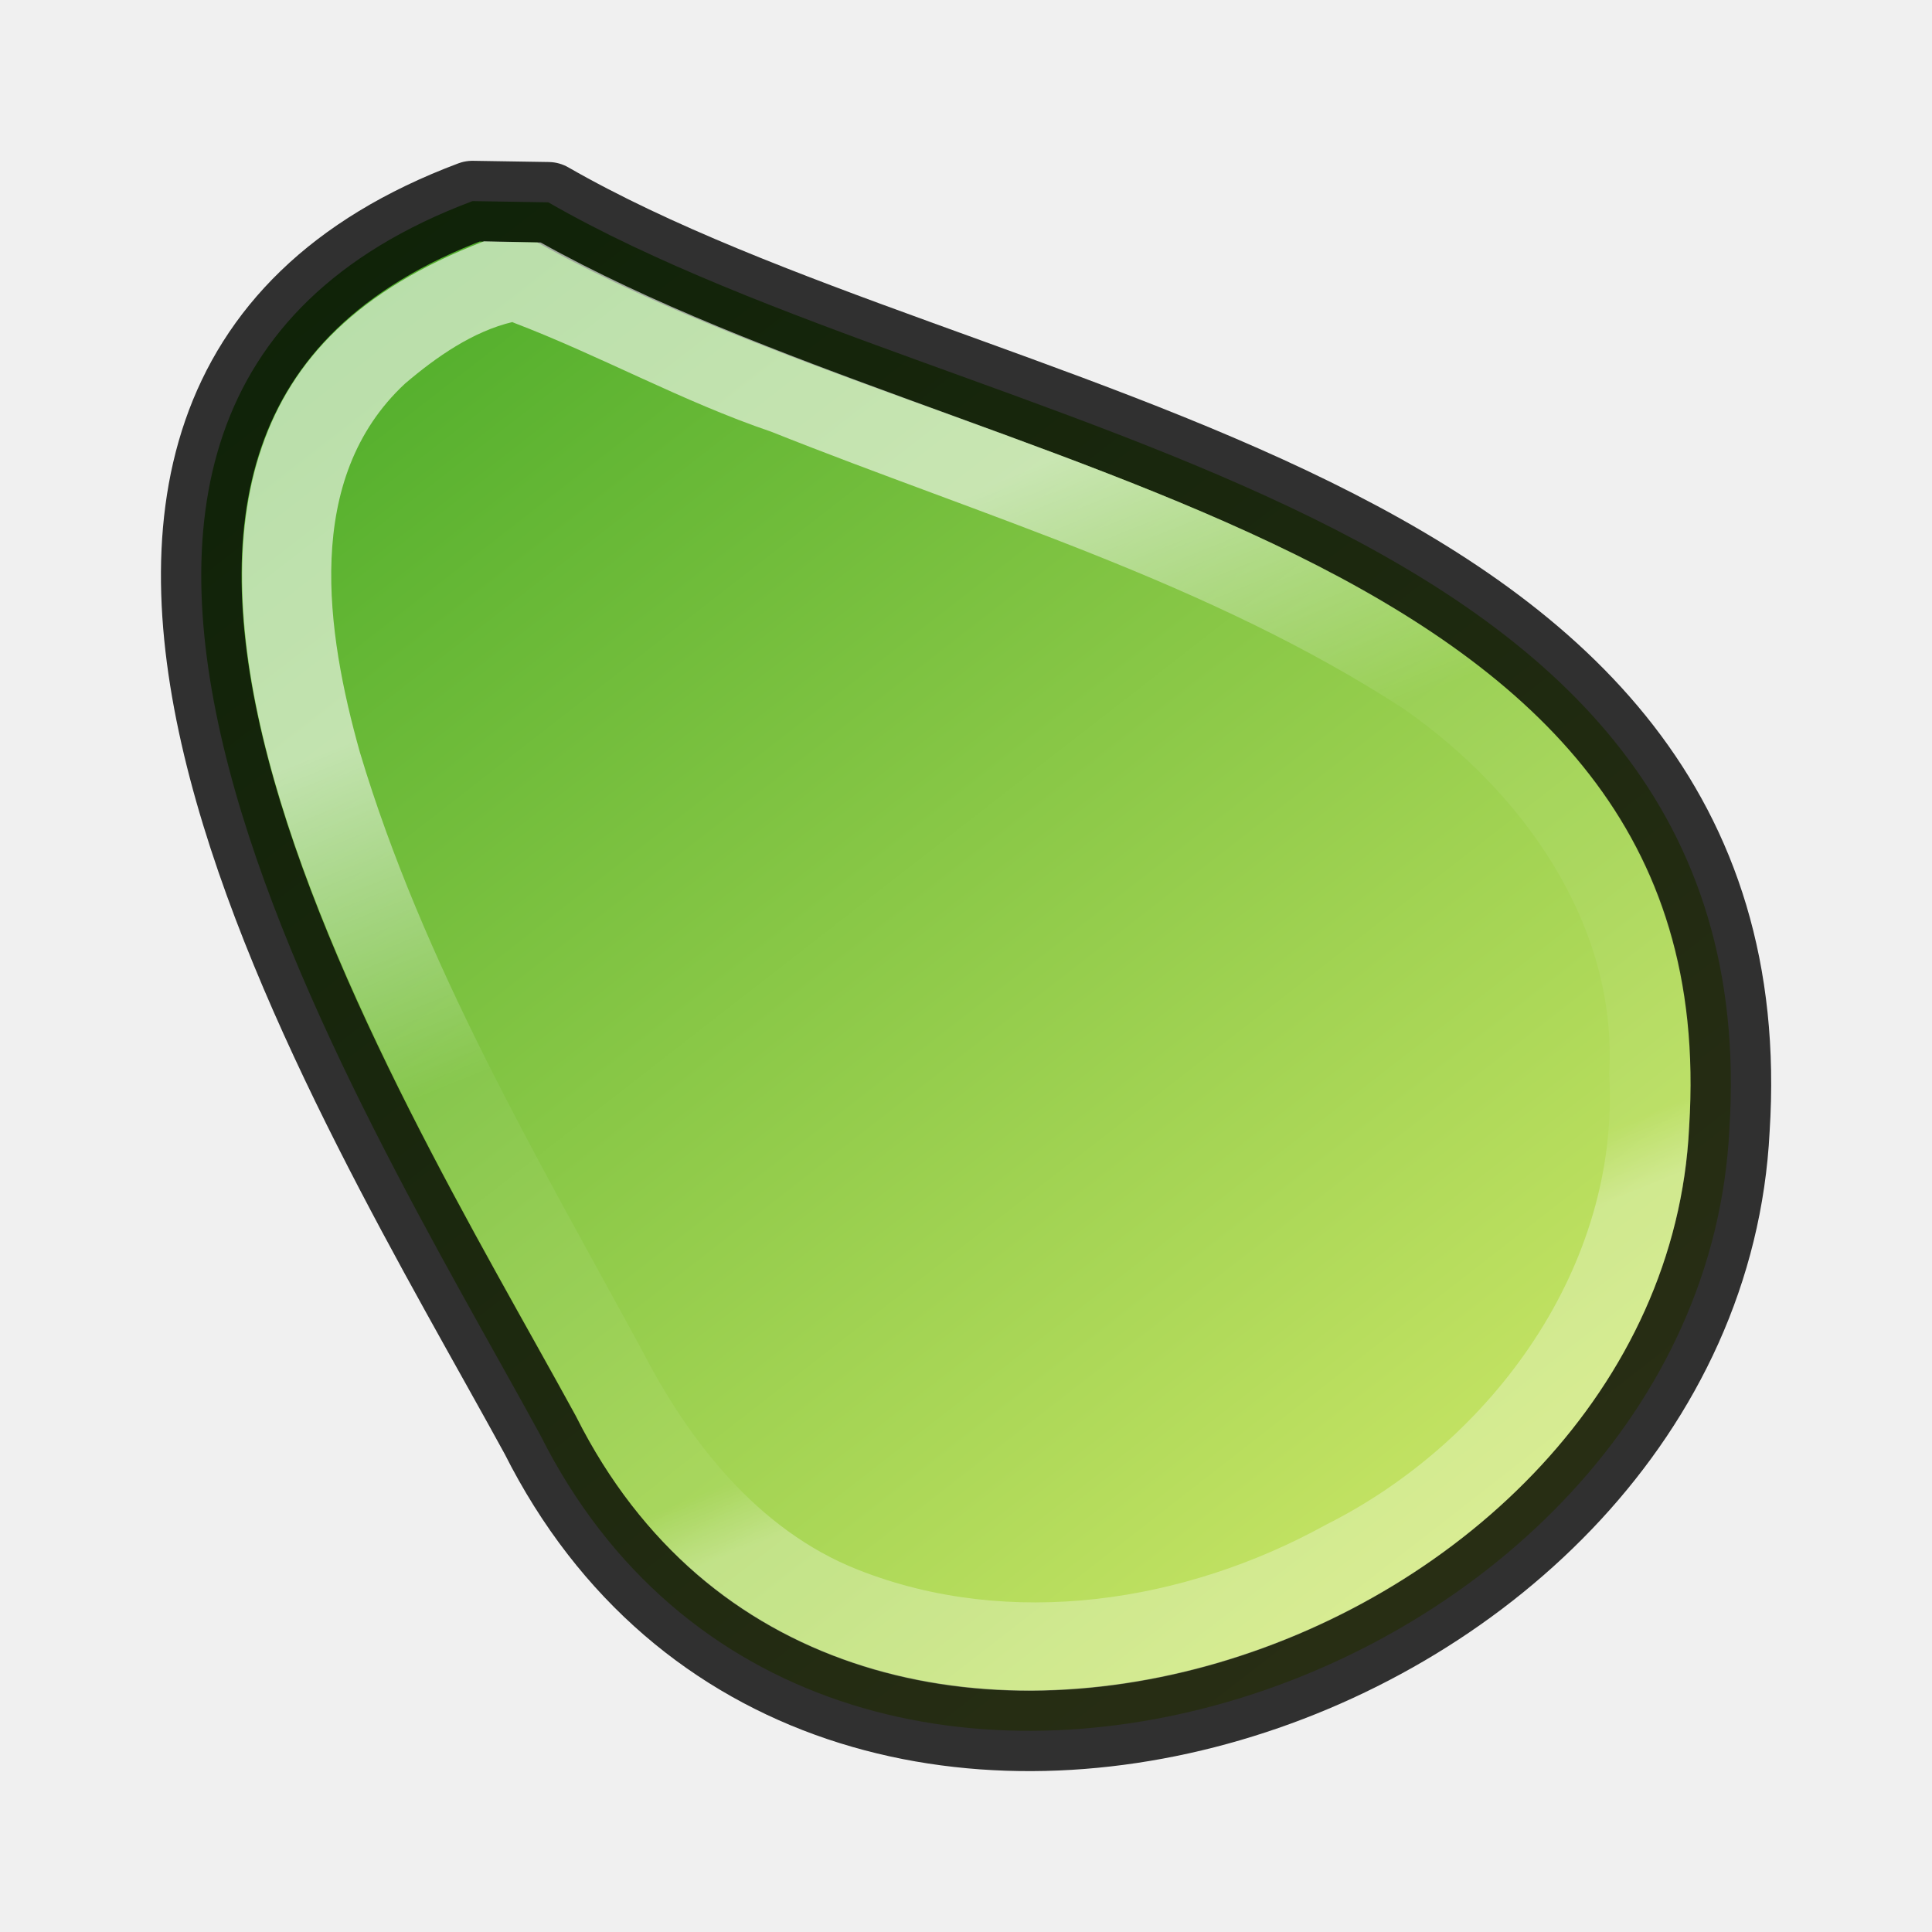
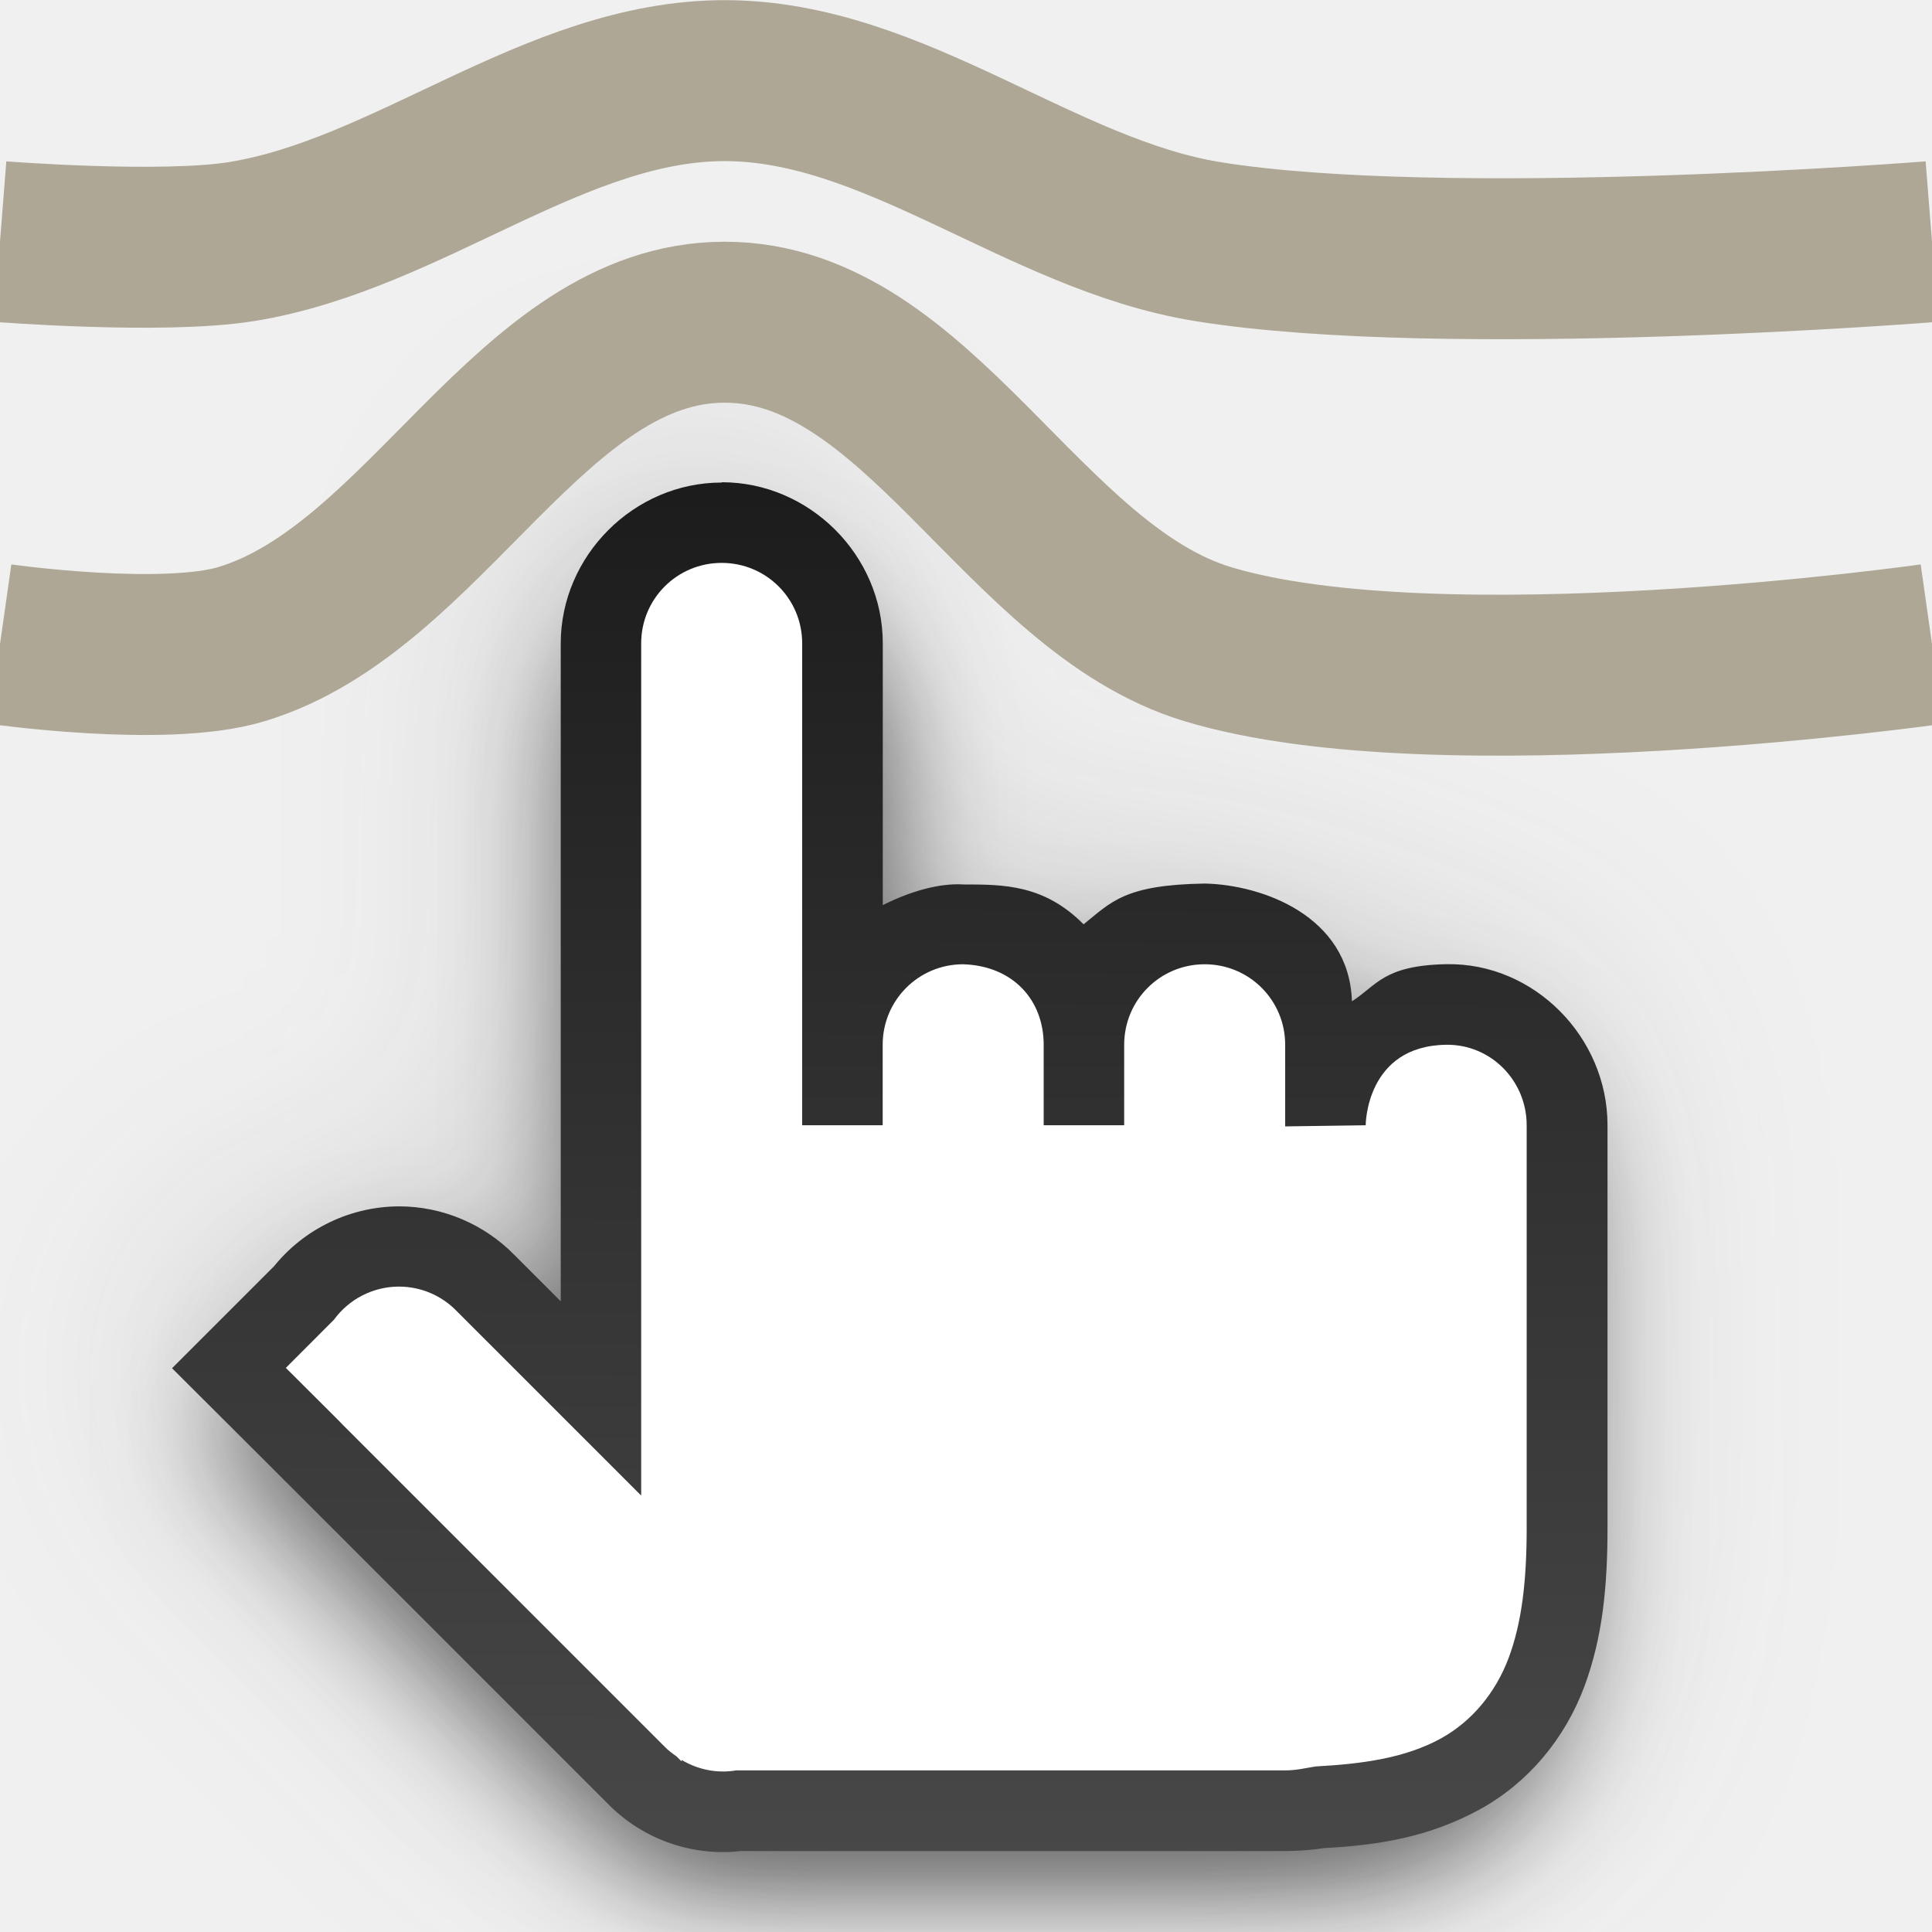
<svg xmlns="http://www.w3.org/2000/svg" xmlns:xlink="http://www.w3.org/1999/xlink" width="24" height="24" viewBox="0 0 6.35 6.35" version="1.1" id="svg3971">
  <defs id="defs3965">
-     <linearGradient id="linearGradient8992">
-       <stop style="stop-color:#46a926;stop-opacity:1" offset="0" id="stop8988" />
-       <stop style="stop-color:#cbe667;stop-opacity:1" offset="1" id="stop8990" />
+     <filter style="color-interpolation-filters:sRGB" id="filter2728" x="-0.106" width="1.211" y="-0.111" height="1.221">
+       <feGaussianBlur stdDeviation="0.74" id="feGaussianBlur2730" />
+     </filter>
+     <linearGradient gradientTransform="translate(-22.51124,319.6447)" xlink:href="#linearGradient5796" id="linearGradient2599-1-3-0" x1="37.088" y1="-296.967" x2="37.17" y2="-318.567" gradientUnits="userSpaceOnUse" />
+     <linearGradient id="linearGradient5796">
+       <stop id="stop5794" offset="0" style="stop-color:#4d4d4d;stop-opacity:1" />
+       <stop id="stop5792" offset="1" style="stop-color:#151515;stop-opacity:1;" />
    </linearGradient>
-     <linearGradient xlink:href="#linearGradient8992" id="linearGradient8994" x1="5.292" y1="291.179" x2="1.588" y2="295.942" gradientUnits="userSpaceOnUse" gradientTransform="matrix(-1,0,0,1,6.350531,0)" />
-     <linearGradient gradientTransform="matrix(-1,0,0,1,6.350531,-4.8234639e-6)" xlink:href="#linearGradient927" id="linearGradient8994-8" x1="2.761" y1="292.112" x2="1.665" y2="294.836" gradientUnits="userSpaceOnUse" />
-     <linearGradient id="linearGradient927">
-       <stop style="stop-color:#ffffff;stop-opacity:1;" offset="0" id="stop923" />
-       <stop id="stop933" offset="0.396" style="stop-color:#ffffff;stop-opacity:0.098" />
-       <stop id="stop931" offset="0.925" style="stop-color:#ffffff;stop-opacity:0.098" />
-       <stop style="stop-color:#ffffff;stop-opacity:0.498" offset="1" id="stop925" />
-     </linearGradient>
+     <filter style="color-interpolation-filters:sRGB" id="filter2766" x="-0.205" width="1.41" y="-0.215" height="1.43">
+       <feGaussianBlur stdDeviation="1.524" id="feGaussianBlur2768" />
+     </filter>
+     <linearGradient xlink:href="#linearGradient5796" id="linearGradient2964" x1="132" y1="-298" x2="132" y2="-319" gradientUnits="userSpaceOnUse" />
+     <linearGradient xlink:href="#linearGradient5796" id="linearGradient10921" gradientUnits="userSpaceOnUse" gradientTransform="matrix(0.2645833,0,0,0.2645833,-6.359251,375.8402)" x1="37.088" y1="-296.967" x2="37.17" y2="-318.567" />
  </defs>
  <g id="layer1" transform="translate(0,-290.65)">
    <g transform="matrix(-0.02645833,0,0,0.02645833,7.856331,289.7759)" id="g982" style="display:inline;enable-background:new" />
-     <path style="opacity:1;vector-effect:none;fill:url(#linearGradient8994);fill-opacity:1;stroke:none;stroke-width:0.529;stroke-linecap:round;stroke-linejoin:round;stroke-miterlimit:4;stroke-dasharray:none;stroke-dashoffset:0;stroke-opacity:1" d="m 1.802,291.315 c 1.391,0.798 4.016,0.955 3.882,3.047 -0.092,1.848 -2.99,2.831 -3.908,1.005 -0.612,-1.12 -2.043,-3.373 -0.223,-4.056 z" id="path8951" />
-     <path style="opacity:0.8;vector-effect:none;fill:none;fill-opacity:1;stroke:#000000;stroke-width:0.265;stroke-linecap:round;stroke-linejoin:round;stroke-miterlimit:4;stroke-dasharray:none;stroke-dashoffset:0;stroke-opacity:1" d="m 1.802,291.315 c 1.391,0.798 4.016,0.955 3.882,3.047 -0.092,1.848 -2.99,2.831 -3.908,1.005 -0.612,-1.12 -2.043,-3.373 -0.223,-4.056 z" id="path8951-5" />
-     <path style="opacity:0.6;vector-effect:none;fill:url(#linearGradient8994-8);fill-opacity:1;stroke:none;stroke-width:0.529;stroke-linecap:round;stroke-linejoin:round;stroke-miterlimit:4;stroke-dasharray:none;stroke-dashoffset:0;stroke-opacity:1" d="m 1.591,291.443 0.186,0.004 c 0.721,0.402 1.7,0.641 2.48,1.025 0.397,0.195 0.738,0.427 0.969,0.725 0.231,0.298 0.358,0.661 0.326,1.157 a 0.132,0.132 0 0 0 0,0.002 c -0.042,0.856 -0.743,1.524 -1.549,1.76 -0.403,0.118 -0.827,0.126 -1.199,0 -0.372,-0.126 -0.693,-0.38 -0.908,-0.807 a 0.132,0.132 0 0 0 -0.002,-0.006 c -0.309,-0.565 -0.813,-1.401 -1.012,-2.161 -0.1,-0.38 -0.121,-0.735 -0.021,-1.023 0.098,-0.285 0.313,-0.516 0.73,-0.676 z m 0.095,0.265 c -0.132,0.031 -0.253,0.116 -0.355,0.203 -0.335,0.312 -0.259,0.817 -0.148,1.212 0.208,0.695 0.583,1.332 0.925,1.961 0.154,0.3 0.382,0.595 0.711,0.725 0.5,0.198 1.076,0.108 1.538,-0.147 0.549,-0.275 0.969,-0.852 0.932,-1.483 0.028,-0.492 -0.286,-0.928 -0.675,-1.199 -0.642,-0.417 -1.375,-0.63 -2.079,-0.911 -0.292,-0.099 -0.564,-0.251 -0.851,-0.36 z" id="path8951-0" />
+     <path style="color:#000000;font-style:normal;font-variant:normal;font-weight:normal;font-stretch:normal;font-size:medium;line-height:normal;font-family:sans-serif;font-variant-ligatures:normal;font-variant-position:normal;font-variant-caps:normal;font-variant-numeric:normal;font-variant-alternates:normal;font-feature-settings:normal;text-indent:0;text-align:start;text-decoration:none;text-decoration-line:none;text-decoration-style:solid;text-decoration-color:#000000;letter-spacing:normal;word-spacing:normal;text-transform:none;writing-mode:lr-tb;direction:ltr;text-orientation:mixed;dominant-baseline:auto;baseline-shift:baseline;text-anchor:start;white-space:normal;shape-padding:0;clip-rule:nonzero;display:inline;overflow:visible;visibility:visible;opacity:0.6;isolation:auto;mix-blend-mode:normal;color-interpolation:sRGB;color-interpolation-filters:linearRGB;solid-color:#000000;solid-opacity:1;vector-effect:none;fill:#000000;fill-opacity:1;fill-rule:nonzero;stroke:none;stroke-width:2;stroke-linecap:butt;stroke-linejoin:miter;stroke-miterlimit:4;stroke-dasharray:none;stroke-dashoffset:0;stroke-opacity:1;filter:url(#filter2728);color-rendering:auto;image-rendering:auto;shape-rendering:auto;text-rendering:auto;enable-background:new" d="m 10.606,5.113 c -1.03,0 -1.888,0.858 -1.888,1.888 v 3.763 0.957 0.931 0.957 1.106 l -0.544,-0.544 c -0.355,-0.365 -0.844,-0.571 -1.353,-0.572 h -0.002 c -0.602,0.002 -1.169,0.291 -1.523,0.778 l 0.096,-0.112 -1.233,1.233 1.29,1.287 -0.035,-0.039 c 0.029,0.032 0.058,0.063 0.09,0.094 l 2.823,2.823 0.667,0.667 0.264,0.264 c 0.432,0.449 1.06,0.656 1.674,0.553 l -0.157,0.013 h 6.438 c 0.161,0 0.314,-0.013 0.463,-0.037 0.625,-0.033 1.227,-0.129 1.821,-0.457 0.566,-0.312 0.99,-0.828 1.219,-1.436 0.215,-0.573 0.273,-1.18 0.273,-1.858 v -0.944 -0.944 -2.832 c 0,-1.03 -0.858,-1.906 -1.888,-1.888 -0.743,0.013 -0.818,0.251 -1.11,0.437 -0.031,-1.005 -1.058,-1.367 -1.722,-1.381 -0.944,0.013 -1.098,0.218 -1.422,0.479 -0.465,-0.466 -0.937,-0.466 -1.409,-0.466 -0.277,-0.02 -0.622,0.08 -0.944,0.241 V 7.001 c 0,-1.03 -0.858,-1.888 -1.888,-1.888 z" id="path5658-9-5-0" transform="matrix(0.2645833,0,0,0.2645833,-0.4031515,291.2675)" />
+     <path style="color:#000000;font-style:normal;font-variant:normal;font-weight:normal;font-stretch:normal;font-size:medium;line-height:normal;font-family:sans-serif;font-variant-ligatures:normal;font-variant-position:normal;font-variant-caps:normal;font-variant-numeric:normal;font-variant-alternates:normal;font-feature-settings:normal;text-indent:0;text-align:start;text-decoration:none;text-decoration-line:none;text-decoration-style:solid;text-decoration-color:#000000;letter-spacing:normal;word-spacing:normal;text-transform:none;writing-mode:lr-tb;direction:ltr;text-orientation:mixed;dominant-baseline:auto;baseline-shift:baseline;text-anchor:start;white-space:normal;shape-padding:0;clip-rule:nonzero;display:inline;overflow:visible;visibility:visible;opacity:0.2;isolation:auto;mix-blend-mode:normal;color-interpolation:sRGB;color-interpolation-filters:linearRGB;solid-color:#000000;solid-opacity:1;vector-effect:none;fill:url(#linearGradient2599-1-3-0);fill-opacity:1;fill-rule:nonzero;stroke:none;stroke-width:2;stroke-linecap:butt;stroke-linejoin:miter;stroke-miterlimit:4;stroke-dasharray:none;stroke-dashoffset:0;stroke-opacity:1;filter:url(#filter2766);color-rendering:auto;image-rendering:auto;shape-rendering:auto;text-rendering:auto;enable-background:new" d="m 10.489,3.659 c -1.091,0 -2,0.909 -2,2 v 3.986 1.014 0.986 1.014 1.172 l -0.576,-0.576 c -0.376,-0.387 -0.894,-0.605 -1.434,-0.605 h -0.002 c -0.638,0.002 -1.238,0.309 -1.613,0.824 l 0.102,-0.119 -1.307,1.307 1.367,1.363 -0.037,-0.041 c 0.03,0.034 0.062,0.067 0.096,0.1 l 2.99,2.99 0.707,0.707 0.279,0.279 c 0.457,0.475 1.123,0.695 1.773,0.586 l -0.166,0.014 h 6.82 c 0.17,0 0.333,-0.014 0.49,-0.039 0.662,-0.035 1.3,-0.137 1.93,-0.484 0.6,-0.331 1.049,-0.877 1.291,-1.521 0.227,-0.607 0.289,-1.25 0.289,-1.969 v -1 -1 -3 c 0,-1.091 -0.909,-2.019 -2,-2 -0.787,0.014 -0.867,0.266 -1.176,0.463 -0.033,-1.065 -1.121,-1.449 -1.824,-1.463 -1,0.014 -1.163,0.231 -1.507,0.508 -0.493,-0.494 -0.993,-0.494 -1.493,-0.494 -0.293,-0.021 -0.659,0.085 -1,0.256 v -3.256 c 0,-1.091 -0.909,-2 -2,-2 z" id="path5658-9-5-7" transform="matrix(0.2645833,0,0,0.2645833,-0.4825195,291.2675)" />
+     <path style="color:#000000;font-style:normal;font-variant:normal;font-weight:normal;font-stretch:normal;font-size:medium;line-height:normal;font-family:sans-serif;font-variant-ligatures:normal;font-variant-position:normal;font-variant-caps:normal;font-variant-numeric:normal;font-variant-alternates:normal;font-feature-settings:normal;text-indent:0;text-align:start;text-decoration:none;text-decoration-line:none;text-decoration-style:solid;text-decoration-color:#000000;letter-spacing:normal;word-spacing:normal;text-transform:none;writing-mode:lr-tb;direction:ltr;text-orientation:mixed;dominant-baseline:auto;baseline-shift:baseline;text-anchor:start;white-space:normal;shape-padding:0;clip-rule:nonzero;display:inline;overflow:visible;visibility:visible;opacity:1;isolation:auto;mix-blend-mode:normal;color-interpolation:sRGB;color-interpolation-filters:linearRGB;solid-color:#000000;solid-opacity:1;vector-effect:none;fill:url(#linearGradient10921);fill-opacity:1;fill-rule:nonzero;stroke:none;stroke-width:0.529;stroke-linecap:butt;stroke-linejoin:miter;stroke-miterlimit:4;stroke-dasharray:none;stroke-dashoffset:0;stroke-opacity:1;color-rendering:auto;image-rendering:auto;shape-rendering:auto;text-rendering:auto;enable-background:new" d="m 2.372,292.236 c -0.289,0 -0.529,0.241 -0.529,0.529 v 1.055 0.268 0.261 0.268 0.31 l -0.152,-0.152 c -0.1,-0.102 -0.237,-0.16 -0.379,-0.16 h -5.292e-4 c -0.169,5.3e-4 -0.328,0.082 -0.427,0.218 l 0.027,-0.032 -0.346,0.346 0.362,0.361 -0.01,-0.011 c 0.008,0.009 0.016,0.018 0.025,0.026 l 0.791,0.791 0.187,0.187 0.074,0.074 c 0.121,0.126 0.297,0.184 0.469,0.155 l -0.044,0.004 h 1.805 c 0.045,0 0.088,-0.004 0.13,-0.01 0.175,-0.009 0.344,-0.036 0.511,-0.128 0.159,-0.088 0.278,-0.232 0.342,-0.403 0.06,-0.161 0.076,-0.331 0.076,-0.521 v -0.265 -0.265 -0.794 c 0,-0.289 -0.241,-0.534 -0.529,-0.529 -0.208,0.004 -0.229,0.07 -0.311,0.122 -0.009,-0.282 -0.297,-0.383 -0.483,-0.387 -0.265,0.004 -0.308,0.061 -0.399,0.134 -0.13,-0.131 -0.263,-0.131 -0.395,-0.131 -0.078,-0.005 -0.174,0.022 -0.265,0.068 v -0.861 c 0,-0.289 -0.241,-0.529 -0.529,-0.529 z" id="path5658-9-5" />
+     <g id="g12279" style="display:inline;fill:url(#linearGradient2964);fill-opacity:1" transform="matrix(0.2645833,0,0,0.2645833,-31.75926,376.1084)">
+       <path style="display:inline;opacity:1;fill:#ffffff;fill-opacity:1;stroke:none;stroke-width:2;stroke-linecap:butt;stroke-linejoin:round;stroke-miterlimit:4;stroke-dasharray:none;stroke-opacity:1;enable-background:new" d="m 129,76 c -0.554,0 -1,0.446 -1,1 V 80.986 82 84 85.986 87 87.586 l -2.293,-2.293 c -0.188,-0.194 -0.447,-0.303 -0.717,-0.303 -0.319,7.5e-4 -0.619,0.154 -0.807,0.412 L 123.586,86 l 0.658,0.656 c 0.016,0.018 0.032,0.034 0.049,0.051 l 3,3 0.707,0.707 0.293,0.293 c 0.044,0.046 0.095,0.083 0.146,0.119 l 0.061,0.061 0.004,-0.016 c 0.201,0.12 0.439,0.169 0.676,0.129 H 136 c 0.143,0 0.255,-0.03 0.379,-0.049 0.59,-0.032 1.118,-0.106 1.559,-0.35 0.376,-0.208 0.673,-0.559 0.838,-0.998 C 138.94,89.165 139,88.644 139,87.986 v -1 -3 -1 c 0,-0.554 -0.446,-1.008 -1,-1 -1,0.014 -1,1 -1,1 L 136,83 v -1.014 c 0,-0.554 -0.446,-1 -1,-1 -0.554,0 -1,0.446 -1,1 v 1 h -1 V 82.666 81.986 c 0,-0.554 -0.379,-0.98 -1,-1 -0.554,0 -1,0.446 -1,1 v 1 h -1 V 82 81.986 81 77 c 0,-0.554 -0.446,-1 -1,-1 z" transform="translate(0,-392)" id="rect6325" />
+     </g>
+     <path style="opacity:1;fill:none;stroke:#aea795;stroke-width:0.529;stroke-linecap:butt;stroke-linejoin:miter;stroke-miterlimit:4;stroke-dasharray:none;stroke-opacity:1" d="m 0,292.767 c 0,0 0.541,0.077 0.794,0 0.609,-0.184 0.952,-1.058 1.588,-1.058 0.636,0 0.979,0.874 1.587,1.058 0.76,0.23 2.381,0 2.381,0" id="path898" />
+     <path style="opacity:1;fill:none;stroke:#aea795;stroke-width:0.529;stroke-linecap:butt;stroke-linejoin:miter;stroke-miterlimit:4;stroke-dasharray:none;stroke-opacity:1" d="m 0,291.444 c 0,0 0.533,0.042 0.794,0 0.551,-0.089 1.03,-0.529 1.588,-0.529 0.558,0 1.037,0.44 1.587,0.529 0.784,0.127 2.381,0 2.381,0" id="path898-7" />
  </g>
</svg>
